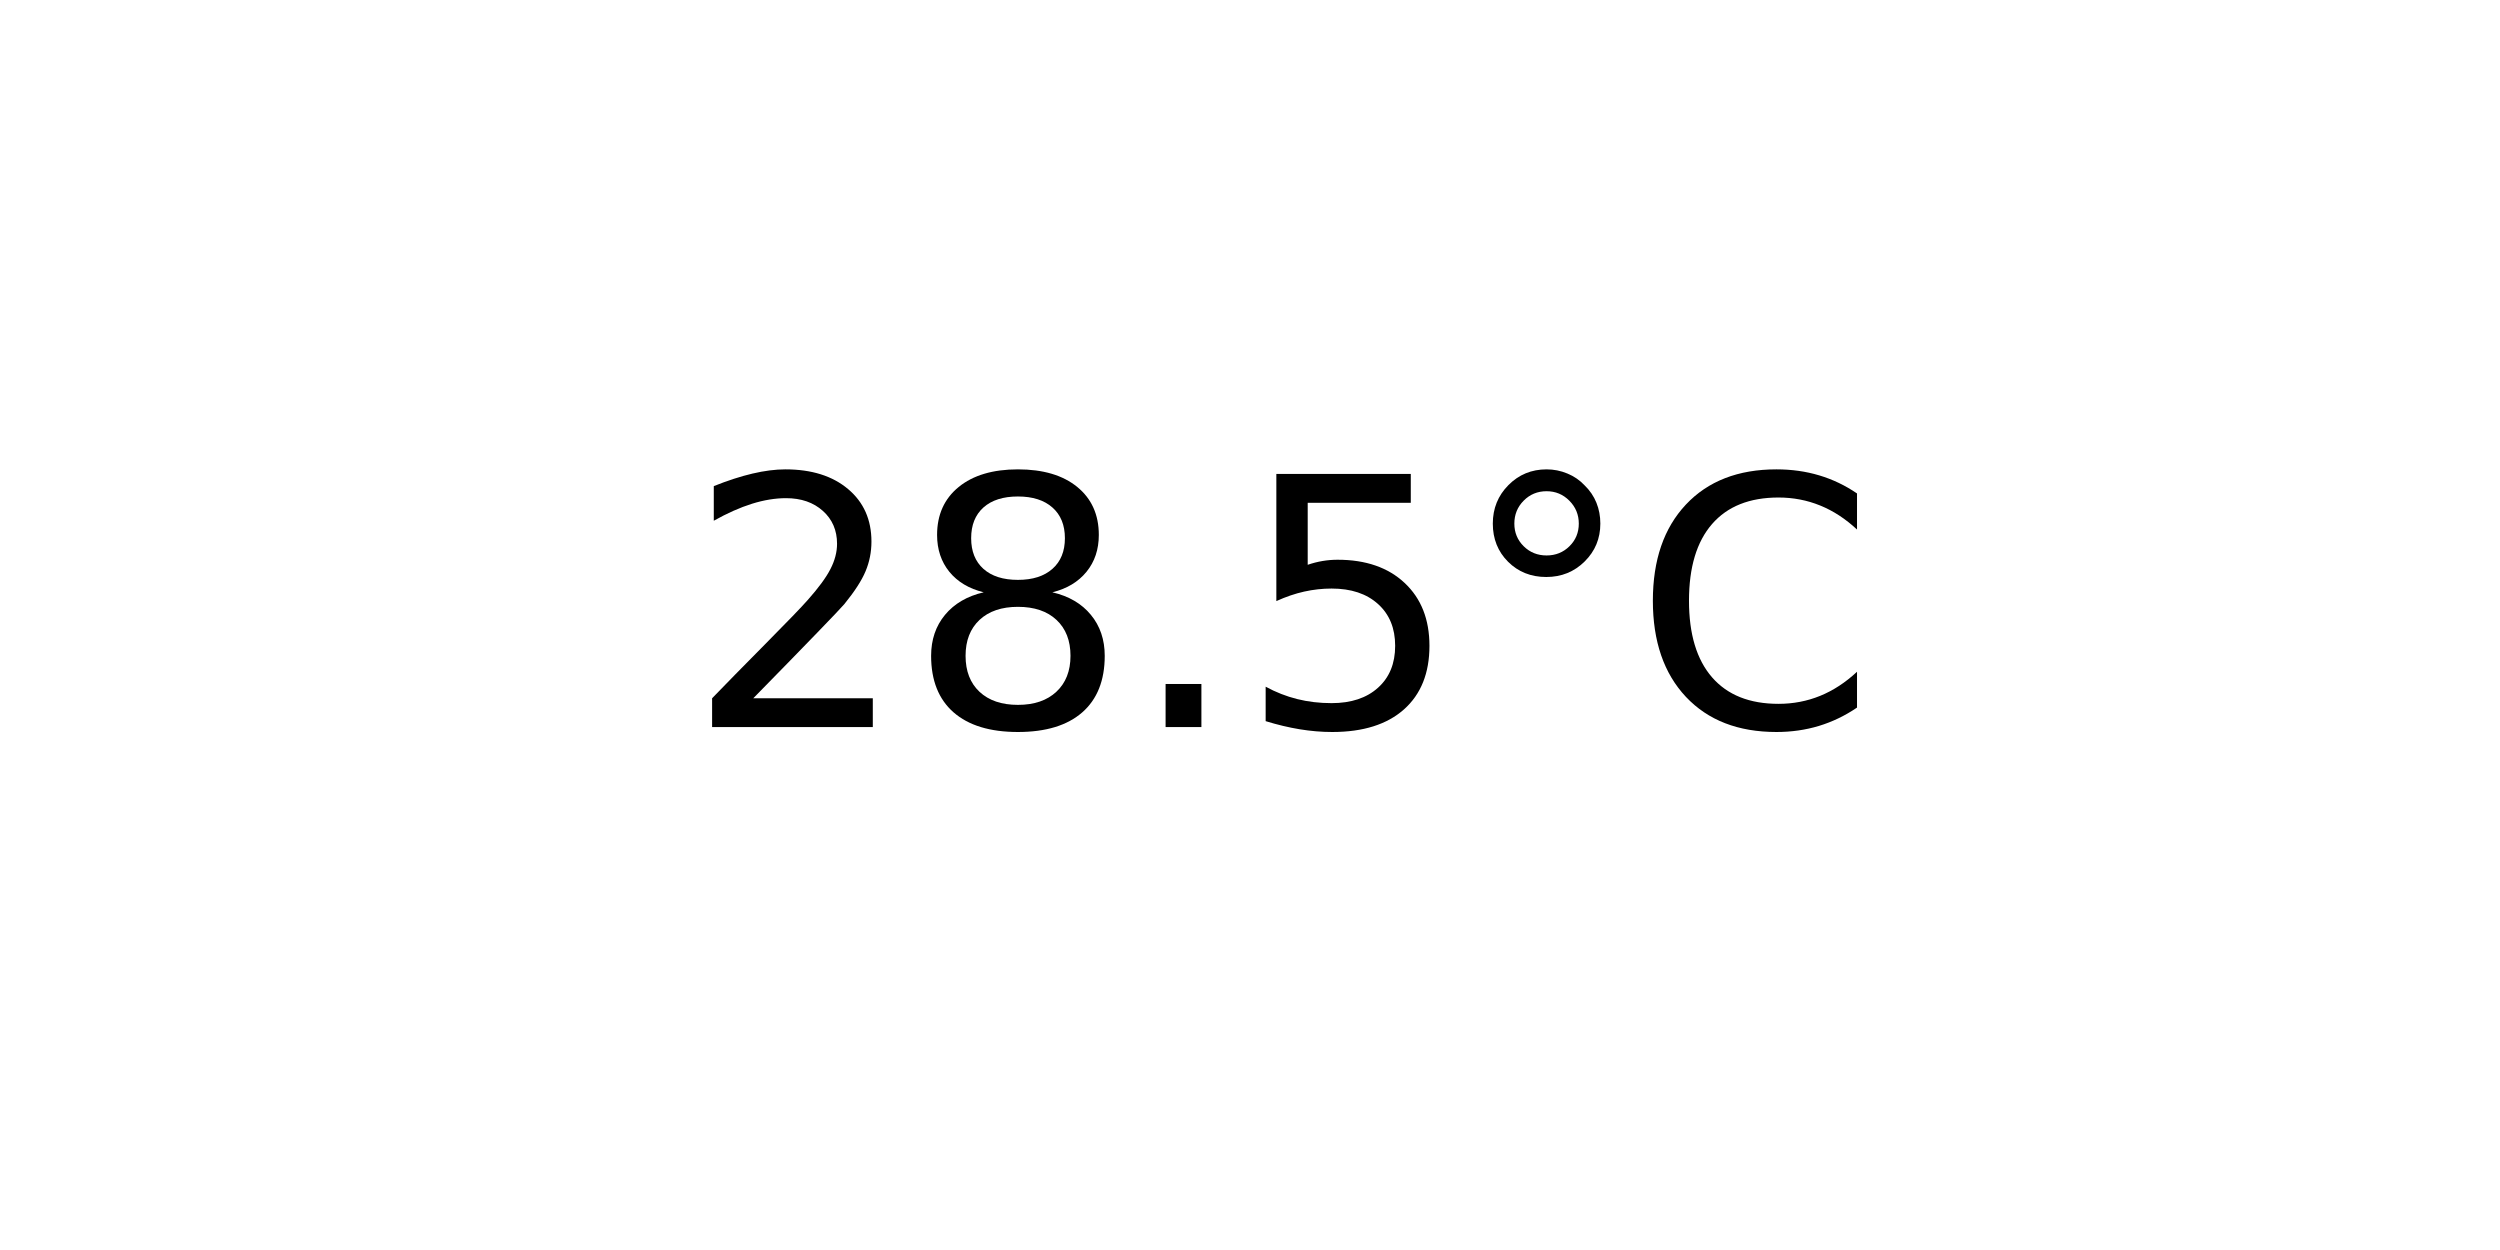
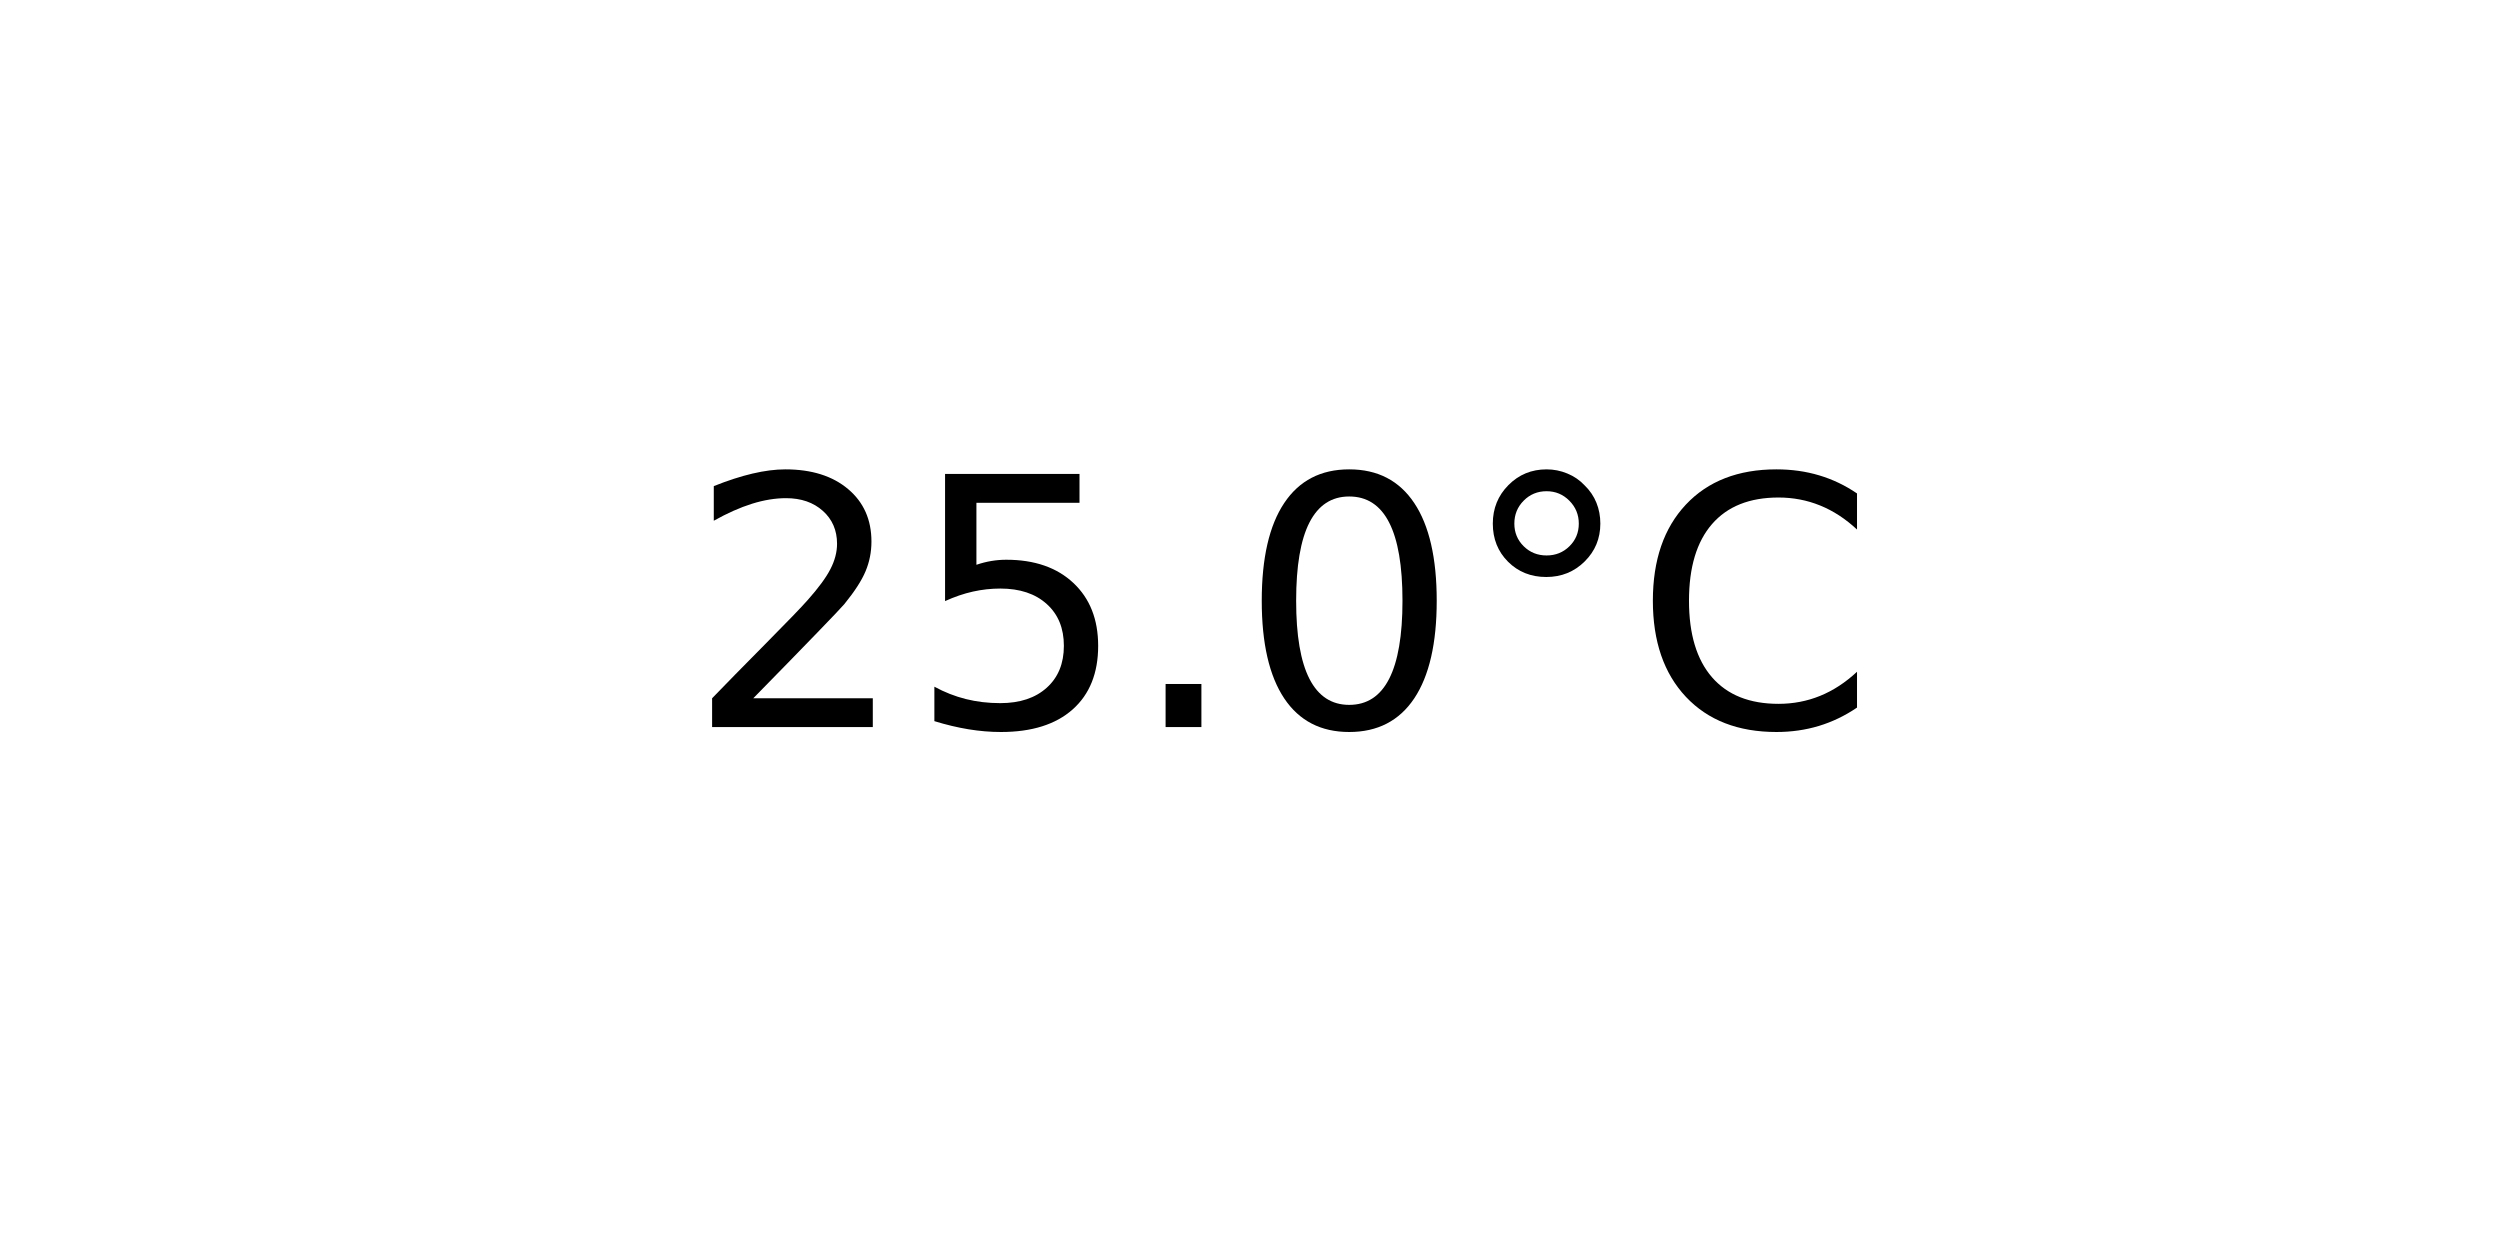
<svg xmlns="http://www.w3.org/2000/svg" xmlns:xlink="http://www.w3.org/1999/xlink" width="72pt" height="36pt" viewBox="0 0 72 36" version="1.1">
  <defs>
    <style type="text/css">*{stroke-linejoin: round; stroke-linecap: butt}</style>
  </defs>
  <g id="figure_1">
    <g id="axes_1">
      <g id="text_1">
        <g transform="translate(19.77578 20.93937) scale(0.1 -0.1)">
          <defs>
            <path id="DejaVuSans-32" d="M 1228 531  L 3431 531  L 3431 0  L 469 0  L 469 531  Q 828 903 1448 1529  Q 2069 2156 2228 2338  Q 2531 2678 2651 2914  Q 2772 3150 2772 3378  Q 2772 3750 2511 3984  Q 2250 4219 1831 4219  Q 1534 4219 1204 4116  Q 875 4013 500 3803  L 500 4441  Q 881 4594 1212 4672  Q 1544 4750 1819 4750  Q 2544 4750 2975 4387  Q 3406 4025 3406 3419  Q 3406 3131 3298 2873  Q 3191 2616 2906 2266  Q 2828 2175 2409 1742  Q 1991 1309 1228 531  z " transform="scale(0.015625)" />
-             <path id="DejaVuSans-38" d="M 2034 2216  Q 1584 2216 1326 1975  Q 1069 1734 1069 1313  Q 1069 891 1326 650  Q 1584 409 2034 409  Q 2484 409 2743 651  Q 3003 894 3003 1313  Q 3003 1734 2745 1975  Q 2488 2216 2034 2216  z M 1403 2484  Q 997 2584 770 2862  Q 544 3141 544 3541  Q 544 4100 942 4425  Q 1341 4750 2034 4750  Q 2731 4750 3128 4425  Q 3525 4100 3525 3541  Q 3525 3141 3298 2862  Q 3072 2584 2669 2484  Q 3125 2378 3379 2068  Q 3634 1759 3634 1313  Q 3634 634 3220 271  Q 2806 -91 2034 -91  Q 1263 -91 848 271  Q 434 634 434 1313  Q 434 1759 690 2068  Q 947 2378 1403 2484  z M 1172 3481  Q 1172 3119 1398 2916  Q 1625 2713 2034 2713  Q 2441 2713 2670 2916  Q 2900 3119 2900 3481  Q 2900 3844 2670 4047  Q 2441 4250 2034 4250  Q 1625 4250 1398 4047  Q 1172 3844 1172 3481  z " transform="scale(0.015625)" />
+             <path id="DejaVuSans-35" d="M 691 4666  L 3169 4666  L 3169 4134  L 1269 4134  L 1269 2991  Q 1406 3038 1543 3061  Q 1681 3084 1819 3084  Q 2600 3084 3056 2656  Q 3513 2228 3513 1497  Q 3513 744 3044 326  Q 2575 -91 1722 -91  Q 1428 -91 1123 -41  Q 819 9 494 109  L 494 744  Q 775 591 1075 516  Q 1375 441 1709 441  Q 2250 441 2565 725  Q 2881 1009 2881 1497  Q 2881 1984 2565 2268  Q 2250 2553 1709 2553  Q 1456 2553 1204 2497  Q 953 2441 691 2322  L 691 4666  z " transform="scale(0.015625)" />
            <path id="DejaVuSans-2e" d="M 684 794  L 1344 794  L 1344 0  L 684 0  L 684 794  z " transform="scale(0.015625)" />
-             <path id="DejaVuSans-35" d="M 691 4666  L 3169 4666  L 3169 4134  L 1269 4134  L 1269 2991  Q 1406 3038 1543 3061  Q 1681 3084 1819 3084  Q 2600 3084 3056 2656  Q 3513 2228 3513 1497  Q 3513 744 3044 326  Q 2575 -91 1722 -91  Q 1428 -91 1123 -41  Q 819 9 494 109  L 494 744  Q 775 591 1075 516  Q 1375 441 1709 441  Q 2250 441 2565 725  Q 2881 1009 2881 1497  Q 2881 1984 2565 2268  Q 2250 2553 1709 2553  Q 1456 2553 1204 2497  Q 953 2441 691 2322  L 691 4666  z " transform="scale(0.015625)" />
+             <path id="DejaVuSans-30" d="M 2034 4250  Q 1547 4250 1301 3770  Q 1056 3291 1056 2328  Q 1056 1369 1301 889  Q 1547 409 2034 409  Q 2525 409 2770 889  Q 3016 1369 3016 2328  Q 3016 3291 2770 3770  Q 2525 4250 2034 4250  z M 2034 4750  Q 2819 4750 3233 4129  Q 3647 3509 3647 2328  Q 3647 1150 3233 529  Q 2819 -91 2034 -91  Q 1250 -91 836 529  Q 422 1150 422 2328  Q 422 3509 836 4129  Q 1250 4750 2034 4750  z " transform="scale(0.015625)" />
            <path id="DejaVuSans-b0" d="M 1600 4347  Q 1350 4347 1178 4173  Q 1006 4000 1006 3750  Q 1006 3503 1178 3333  Q 1350 3163 1600 3163  Q 1850 3163 2022 3333  Q 2194 3503 2194 3750  Q 2194 3997 2020 4172  Q 1847 4347 1600 4347  z M 1600 4750  Q 1800 4750 1984 4673  Q 2169 4597 2303 4453  Q 2447 4313 2519 4134  Q 2591 3956 2591 3750  Q 2591 3338 2302 3052  Q 2013 2766 1594 2766  Q 1172 2766 890 3047  Q 609 3328 609 3750  Q 609 4169 896 4459  Q 1184 4750 1600 4750  z " transform="scale(0.015625)" />
            <path id="DejaVuSans-43" d="M 4122 4306  L 4122 3641  Q 3803 3938 3442 4084  Q 3081 4231 2675 4231  Q 1875 4231 1450 3742  Q 1025 3253 1025 2328  Q 1025 1406 1450 917  Q 1875 428 2675 428  Q 3081 428 3442 575  Q 3803 722 4122 1019  L 4122 359  Q 3791 134 3420 21  Q 3050 -91 2638 -91  Q 1578 -91 968 557  Q 359 1206 359 2328  Q 359 3453 968 4101  Q 1578 4750 2638 4750  Q 3056 4750 3426 4639  Q 3797 4528 4122 4306  z " transform="scale(0.015625)" />
          </defs>
          <use xlink:href="#DejaVuSans-32" />
-           <use xlink:href="#DejaVuSans-38" x="63.623" />
+           <use xlink:href="#DejaVuSans-35" x="63.623" />
          <use xlink:href="#DejaVuSans-2e" x="127.246" />
-           <use xlink:href="#DejaVuSans-35" x="159.033" />
+           <use xlink:href="#DejaVuSans-30" x="159.033" />
          <use xlink:href="#DejaVuSans-b0" x="222.656" />
          <use xlink:href="#DejaVuSans-43" x="272.656" />
        </g>
      </g>
    </g>
  </g>
</svg>
